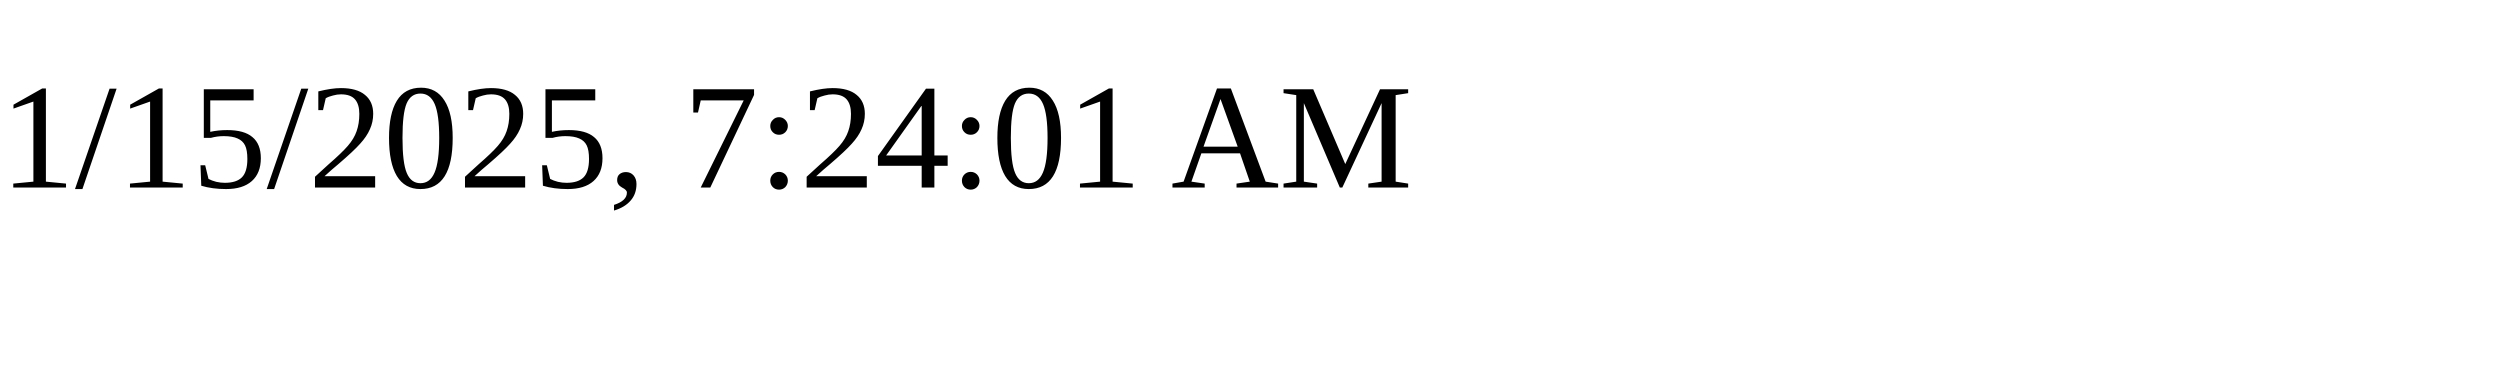
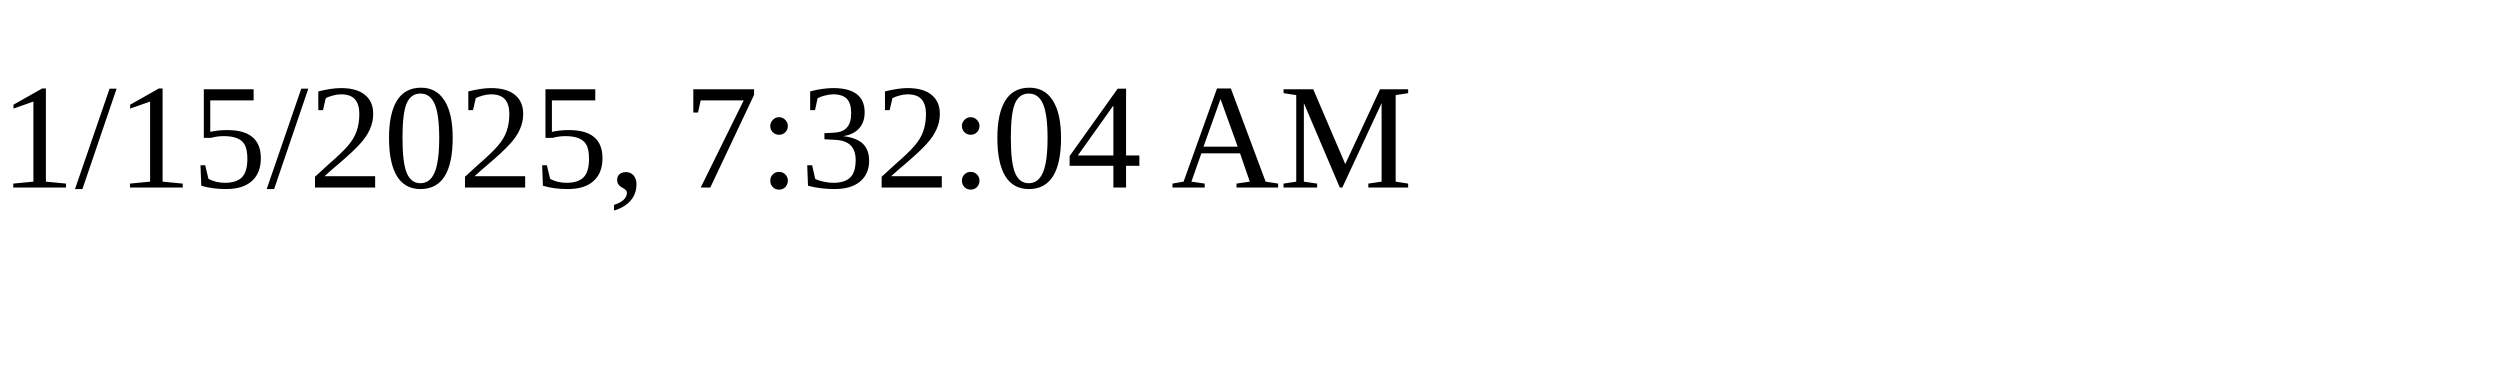
<svg xmlns="http://www.w3.org/2000/svg" height="30" width="200">
-   <text x="0" y="15">1/15/2025, 7:24:01 AM</text>
+   <text x="0" y="15">1/15/2025, 7:32:04 AM</text>
</svg>
